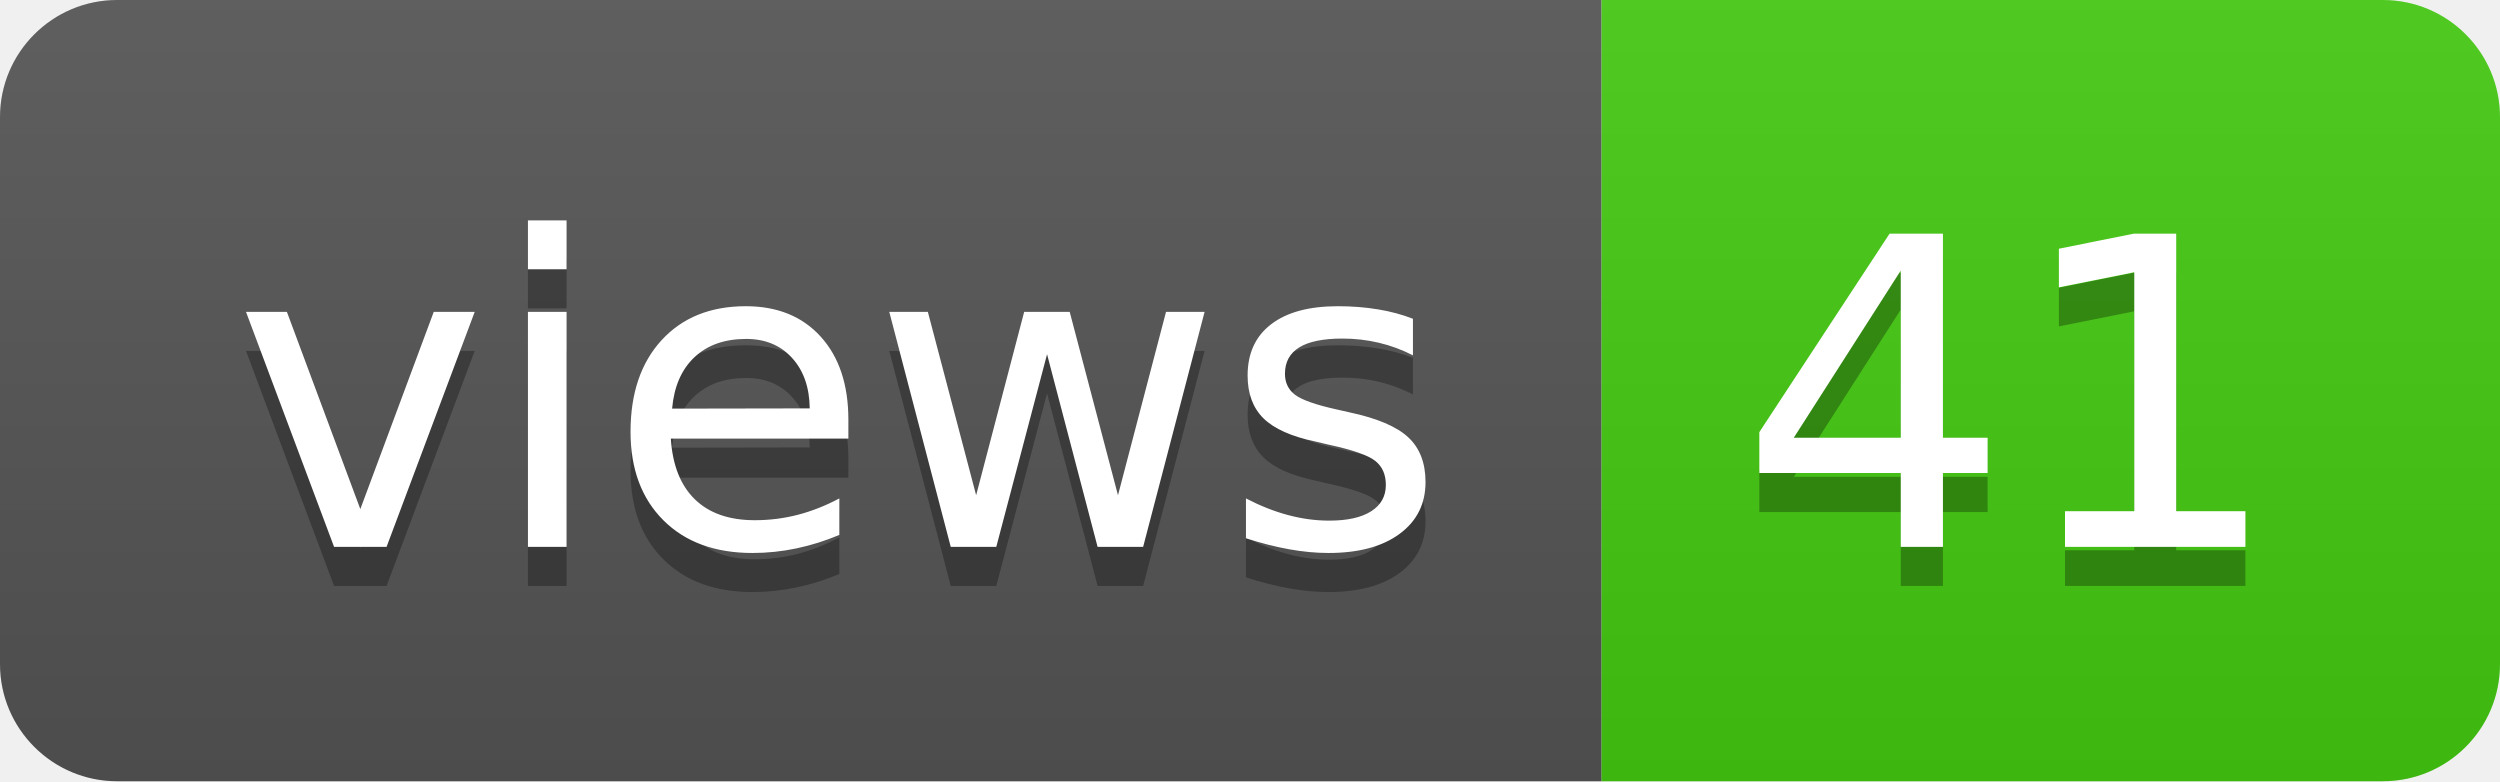
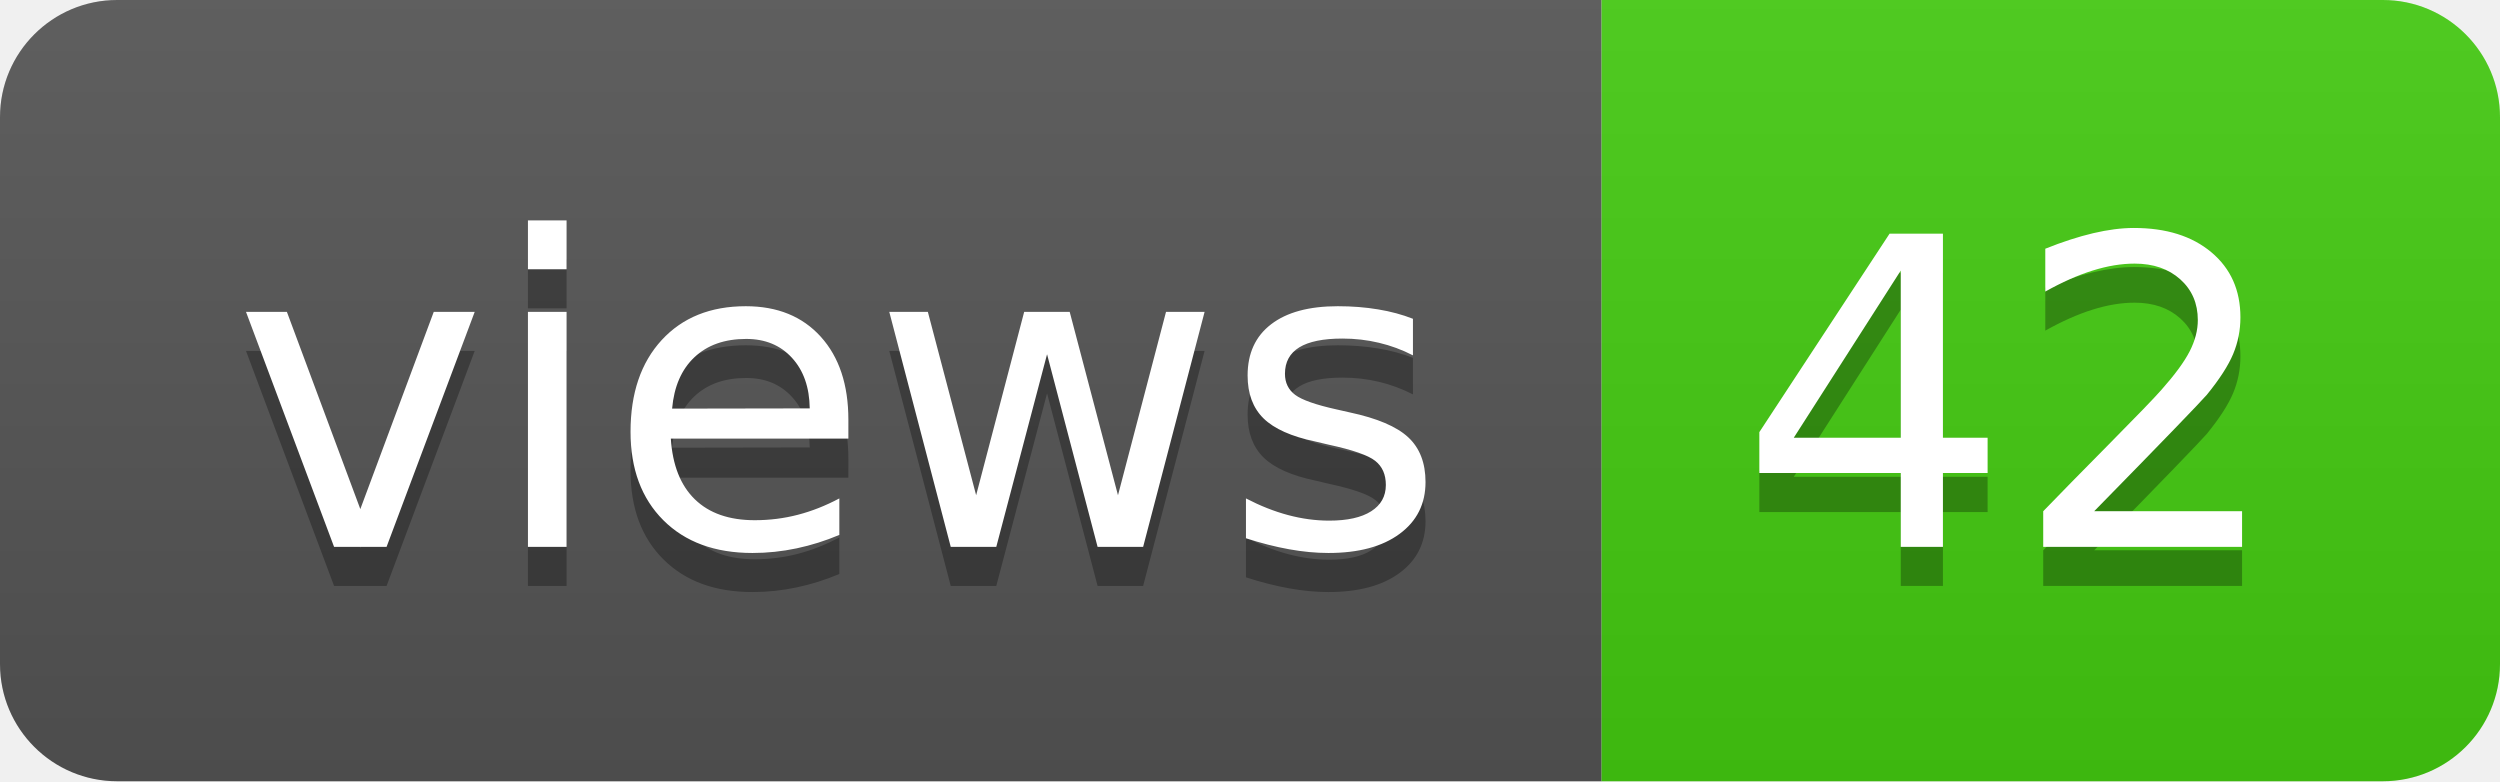
- <svg xmlns="http://www.w3.org/2000/svg" width="64" height="20" role="img" aria-label="views: 41">
+ <svg xmlns="http://www.w3.org/2000/svg" width="64" height="20" role="img" aria-label="views: 42">
  <linearGradient id="s" x2="0" y2="100%">
    <stop offset="0" stop-color="#bbb" stop-opacity=".1" />
    <stop offset="1" stop-opacity=".1" />
  </linearGradient>
  <clipPath id="r">
    <rect width="64" height="20" rx="3" fill="#fff" />
  </clipPath>
  <g clip-path="url(#r)">
    <rect width="41" height="20" fill="#555" />
    <rect x="41" width="23" height="20" fill="#4c1" />
    <rect width="64" height="20" fill="url(#s)" />
  </g>
  <g fill="#fff" text-anchor="middle" font-family="Verdana,Geneva,DejaVu Sans,sans-serif" text-rendering="geometricPrecision" font-size="110">
    <text aria-hidden="true" x="215" y="150" fill="#010101" fill-opacity=".3" transform="scale(.1)" textLength="310">views</text>
    <text x="215" y="140" transform="scale(.1)" fill="#fff" textLength="310">views</text>
-     <text aria-hidden="true" x="515" y="150" fill="#010101" fill-opacity=".3" transform="scale(.1)" textLength="130">41</text>
-     <text x="515" y="140" transform="scale(.1)" fill="#fff" textLength="130">41</text>
+     <text aria-hidden="true" x="515" y="150" fill="#010101" fill-opacity=".3" transform="scale(.1)" textLength="130">42</text>
+     <text x="515" y="140" transform="scale(.1)" fill="#fff" textLength="130">42</text>
  </g>
</svg>
